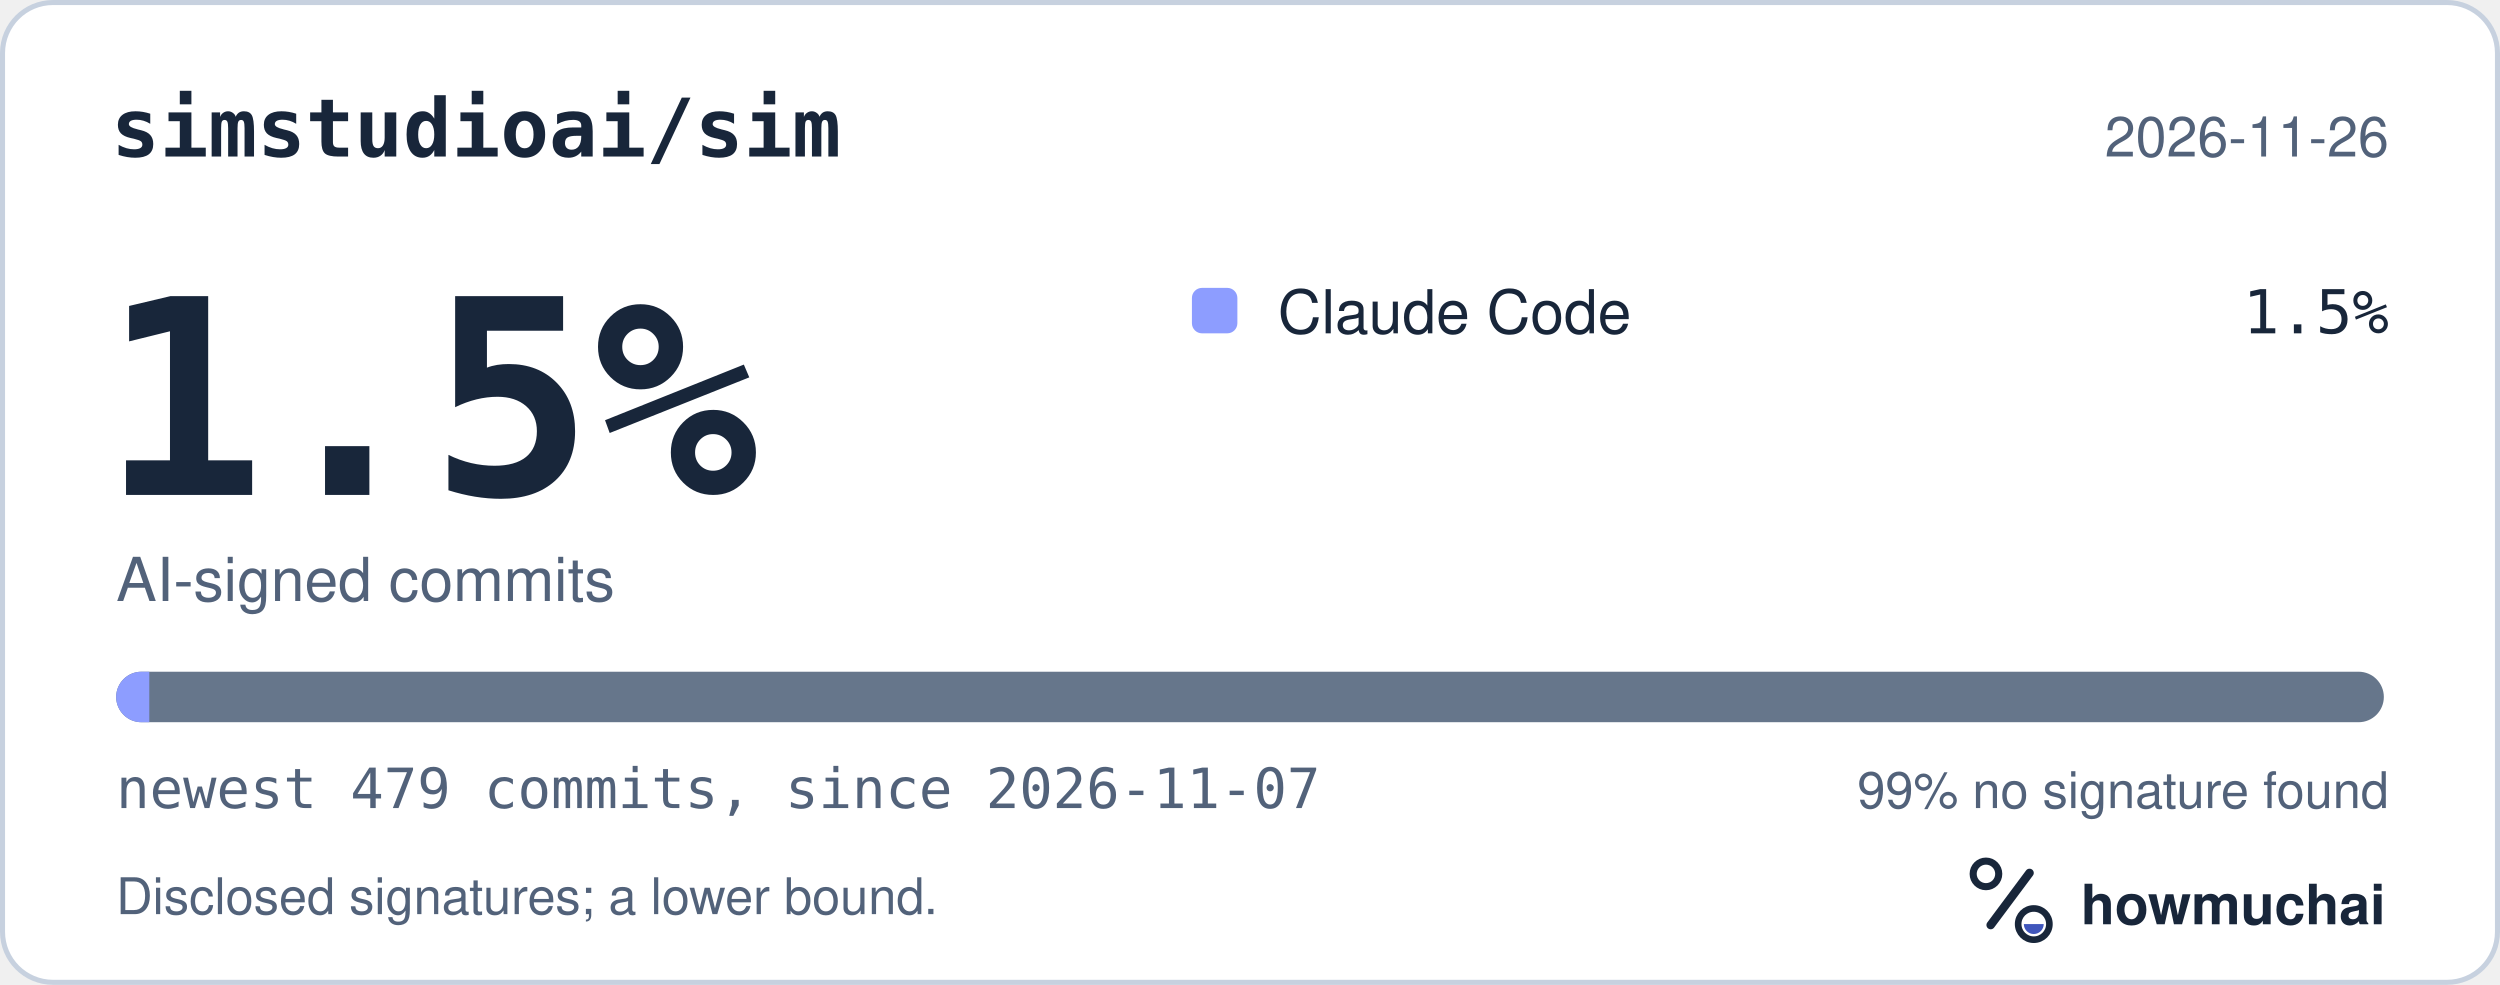
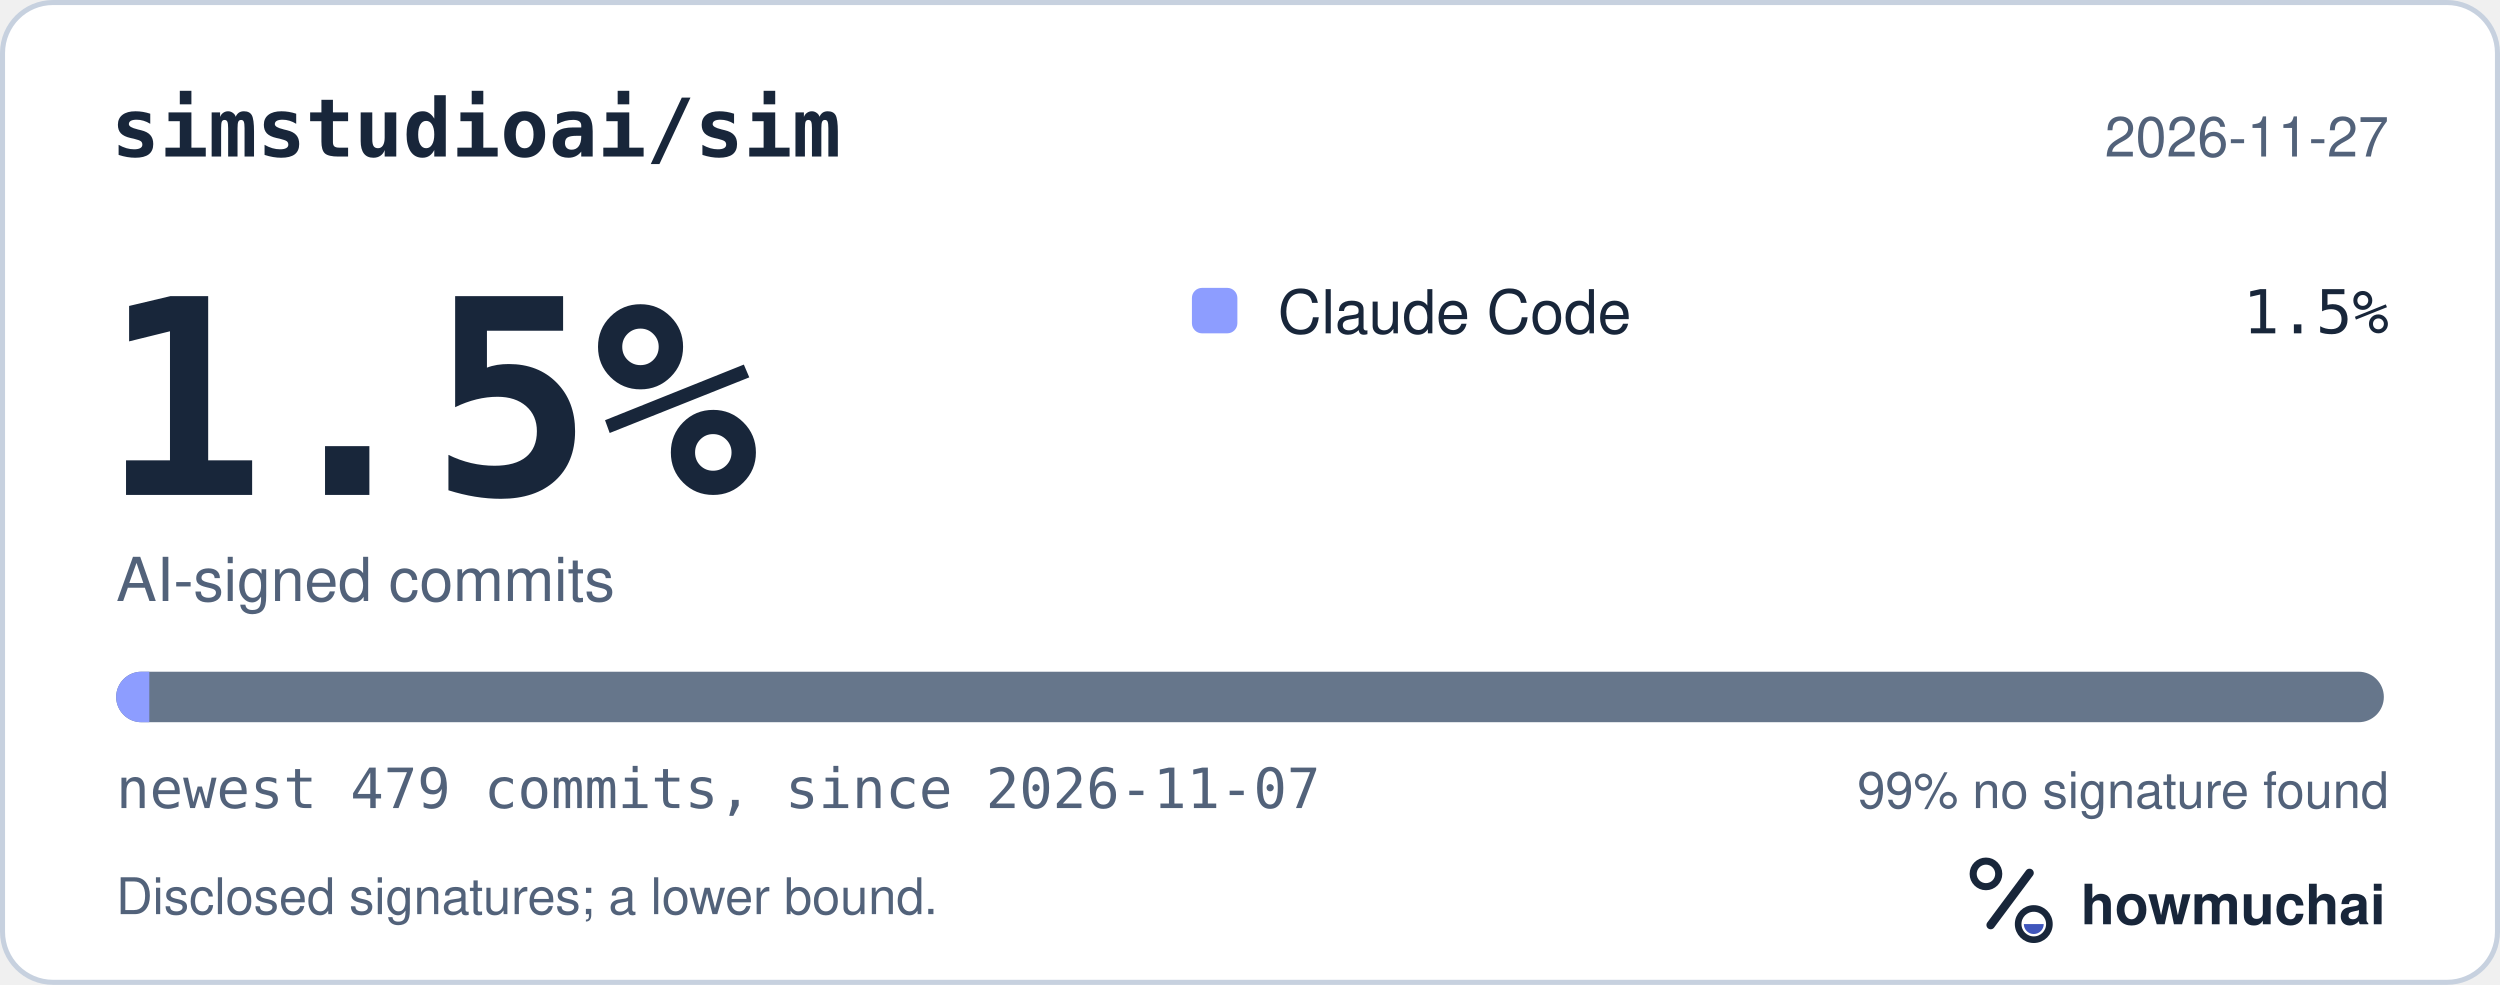
<svg xmlns="http://www.w3.org/2000/svg" width="495" height="195" viewBox="0 0 495 195" role="img" aria-labelledby="hm-t hm-d">
  <rect x="0.5" y="0.5" width="494" height="194" rx="10" fill="#FFFFFF" stroke="#C7D1DF" />
  <text x="22" y="31" fill="#18263A" font-family="ui-monospace, SF Mono, Menlo, Consolas, IBM Plex Mono, monospace" font-size="16" font-weight="600">simstudioai/sim</text>
-   <text x="473" y="31" fill="#52627A" font-family="-apple-system, BlinkMacSystemFont, Segoe UI, Helvetica, Arial, Fira Sans, sans-serif" font-size="11" text-anchor="end">2026-11-26</text>
+   <text x="473" y="31" fill="#52627A" font-family="-apple-system, BlinkMacSystemFont, Segoe UI, Helvetica, Arial, Fira Sans, sans-serif" font-size="11" text-anchor="end">2026-11-27</text>
  <text x="20" y="98" fill="#18263A" font-family="ui-monospace, SF Mono, Menlo, Consolas, IBM Plex Mono, monospace" font-size="54" font-weight="700">1.5%</text>
  <text x="23" y="119" fill="#52627A" font-family="-apple-system, BlinkMacSystemFont, Segoe UI, Helvetica, Arial, Fira Sans, sans-serif" font-size="12">AI-signed commits</text>
  <rect x="236" y="57" width="9" height="9" rx="2" fill="#8D9DFF" />
  <text x="253" y="66" fill="#18263A" font-family="-apple-system, BlinkMacSystemFont, Segoe UI, Helvetica, Arial, Fira Sans, sans-serif" font-size="12">Claude Code</text>
  <text x="473" y="66" fill="#18263A" font-family="ui-monospace, SF Mono, Menlo, Consolas, IBM Plex Mono, monospace" font-size="12" text-anchor="end">1.5%</text>
  <defs>
    <clipPath id="hm-bar">
      <rect x="23" y="133" width="449" height="10" rx="5" />
    </clipPath>
  </defs>
  <rect x="23" y="133" width="449" height="10" rx="5" fill="#66768B" />
  <g clip-path="url(#hm-bar)">
    <rect x="23.00" y="133" width="6.56" height="10" fill="#8D9DFF" />
  </g>
  <text x="23" y="160" fill="#52627A" font-family="ui-monospace, SF Mono, Menlo, Consolas, IBM Plex Mono, monospace" font-size="11">newest 479 commits, since 2026-11-07</text>
  <text x="473" y="160" fill="#52627A" font-family="-apple-system, BlinkMacSystemFont, Segoe UI, Helvetica, Arial, Fira Sans, sans-serif" font-size="10" text-anchor="end">99% no signature found</text>
  <text x="23" y="181" fill="#52627A" font-family="-apple-system, BlinkMacSystemFont, Segoe UI, Helvetica, Arial, Fira Sans, sans-serif" font-size="10">Disclosed signatures; a lower bound.</text>
  <g transform="translate(386 166) scale(0.046875)">
    <circle cx="154" cy="150" r="54" fill="none" stroke="#18263A" stroke-width="30" />
    <path d="M174 366 338 146" fill="none" stroke="#18263A" stroke-width="36" stroke-linecap="round" />
    <circle cx="356" cy="362" r="66" fill="none" stroke="#18263A" stroke-width="28" />
    <path d="M314 362a42 42 0 0 0 84 0Z" fill="#4056BC" />
  </g>
  <text x="412" y="183" fill="#18263A" font-family="-apple-system, BlinkMacSystemFont, Segoe UI, Helvetica, Arial, Fira Sans, sans-serif" font-size="11" font-weight="650">howmuchai</text>
</svg>
